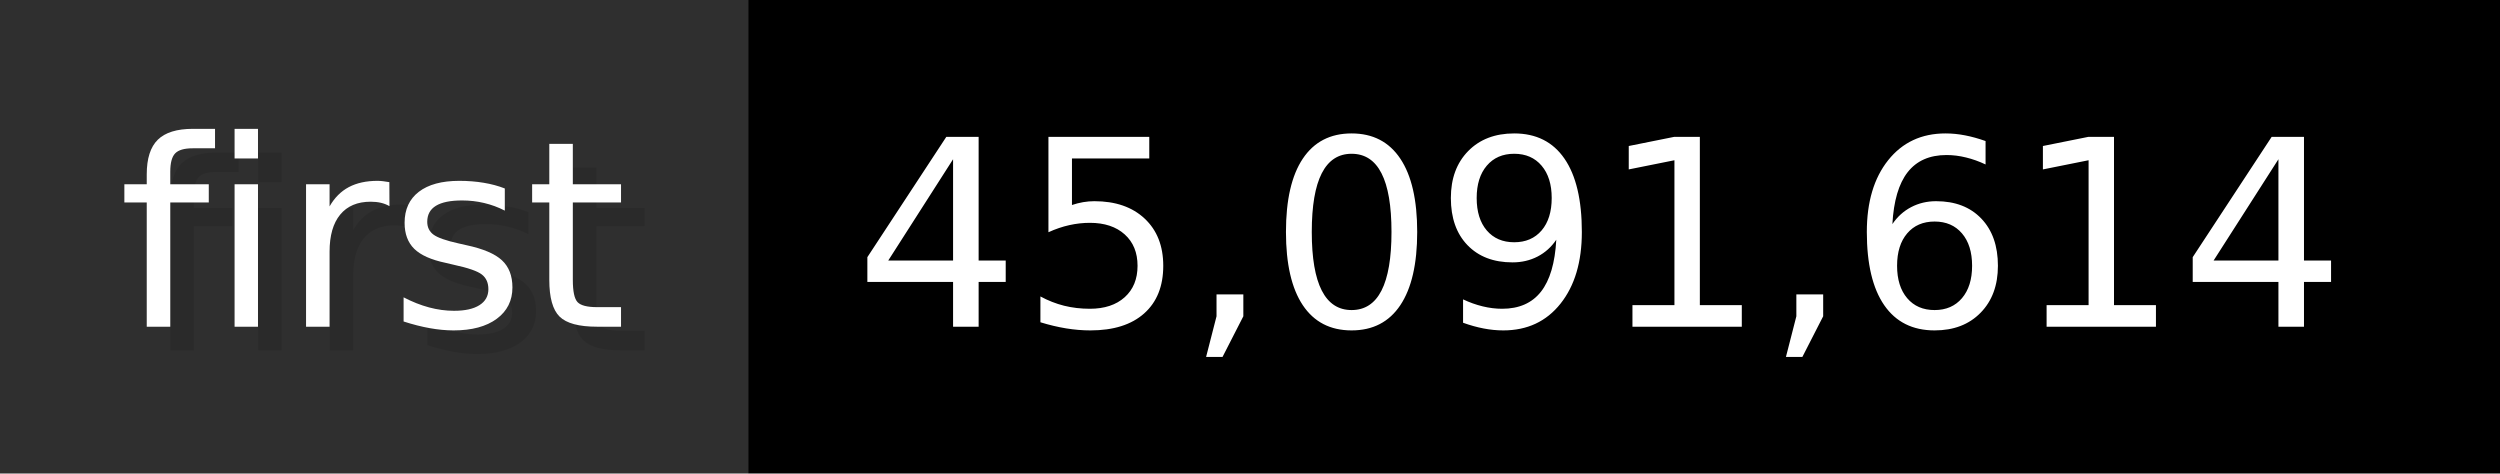
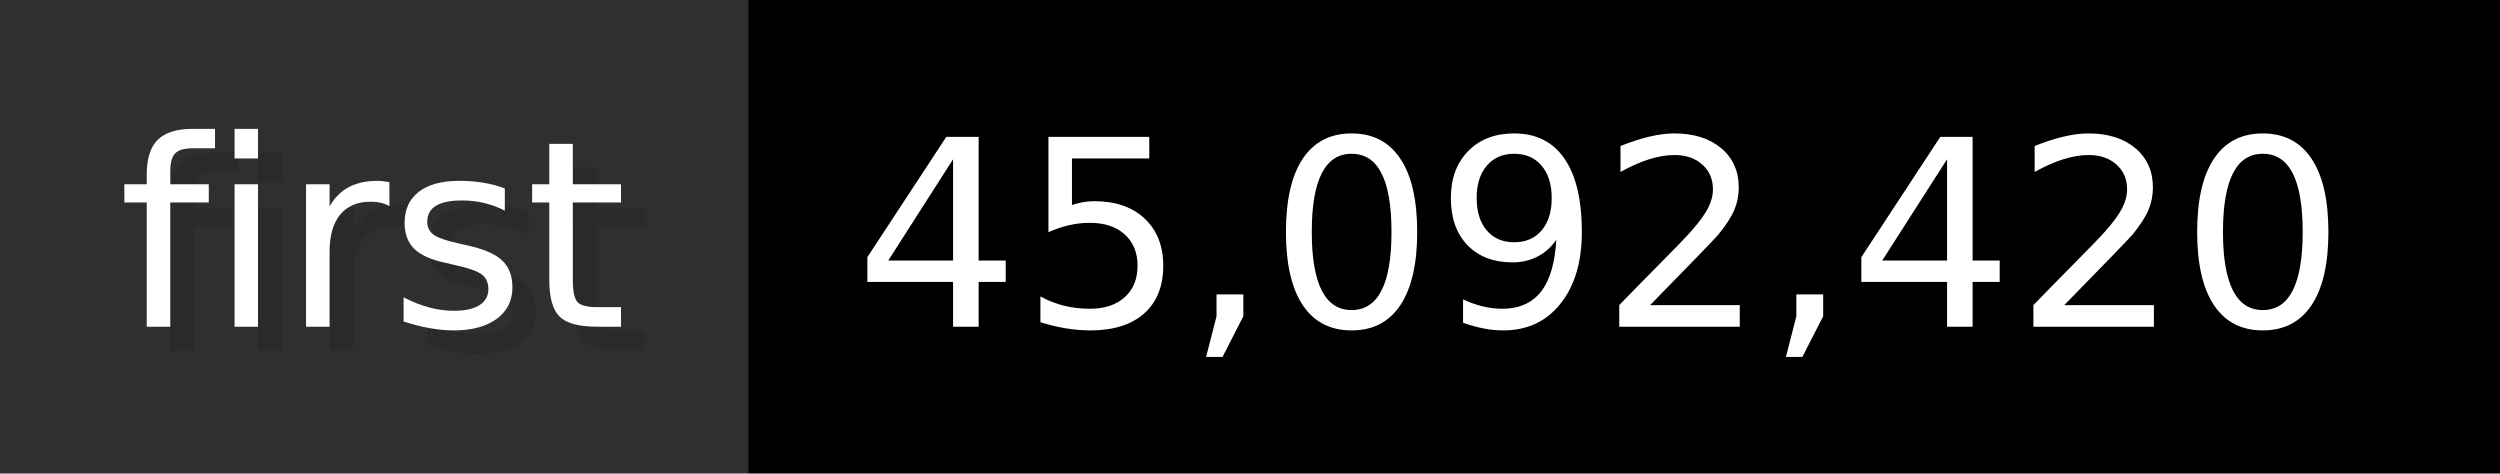
- <svg xmlns="http://www.w3.org/2000/svg" width="105.6" height="20" viewBox="0 0 1056 200" role="img" aria-label="first: 45,091,614">
+ <svg xmlns="http://www.w3.org/2000/svg" width="105.6" height="20" viewBox="0 0 1056 200" role="img" aria-label="first: 45,092,420">
  <g>
    <rect fill="#2F2F2F" width="316" height="200" />
    <rect fill="#" x="316" width="740" height="200" />
  </g>
  <g aria-hidden="true" fill="#fff" text-anchor="start" font-family="Verdana,DejaVu Sans,sans-serif" font-size="110">
    <text x="60" y="148" textLength="216" fill="#000" opacity="0.1">first</text>
    <text x="50" y="138" textLength="216">first</text>
-     <text x="371" y="148" textLength="640" fill="#000" opacity="0.1">45,091,614</text>
-     <text x="361" y="138" textLength="640">45,091,614</text>
+     <text x="371" y="148" textLength="640" fill="#000" opacity="0.1">45,092,420</text>
+     <text x="361" y="138" textLength="640">45,092,420</text>
  </g>
</svg>
